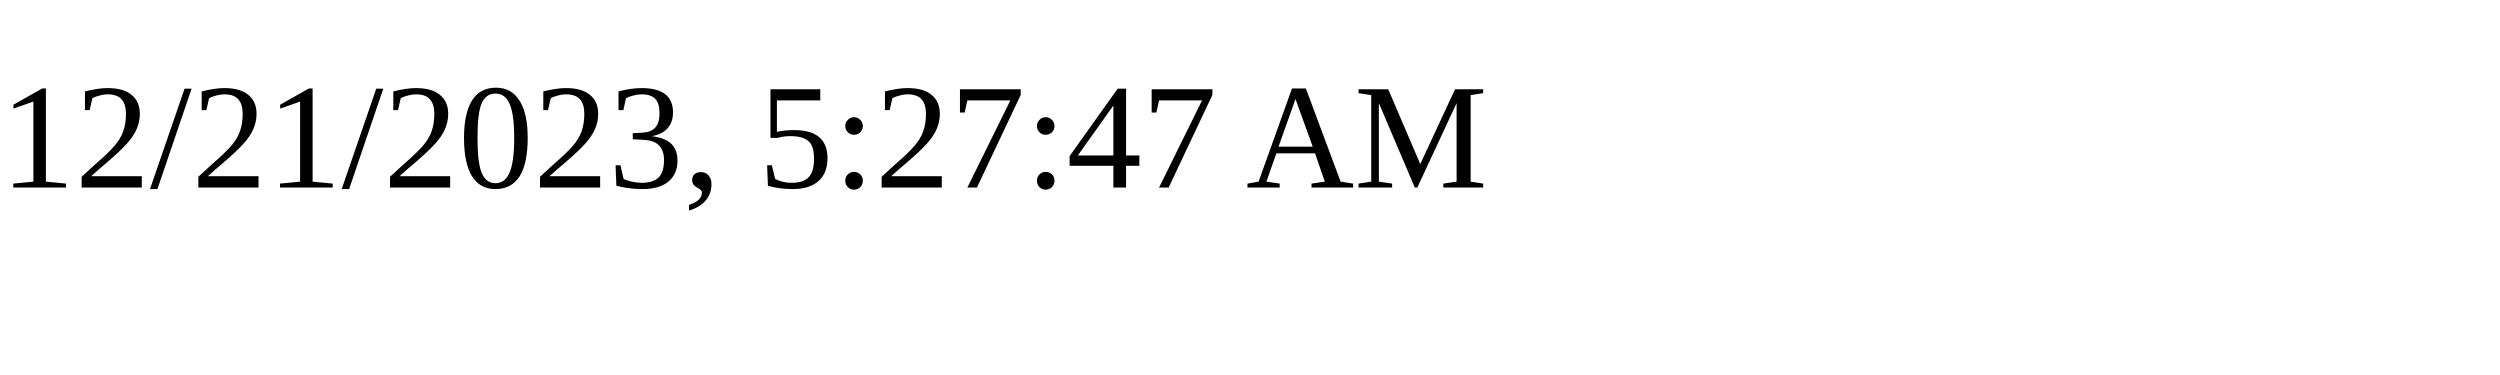
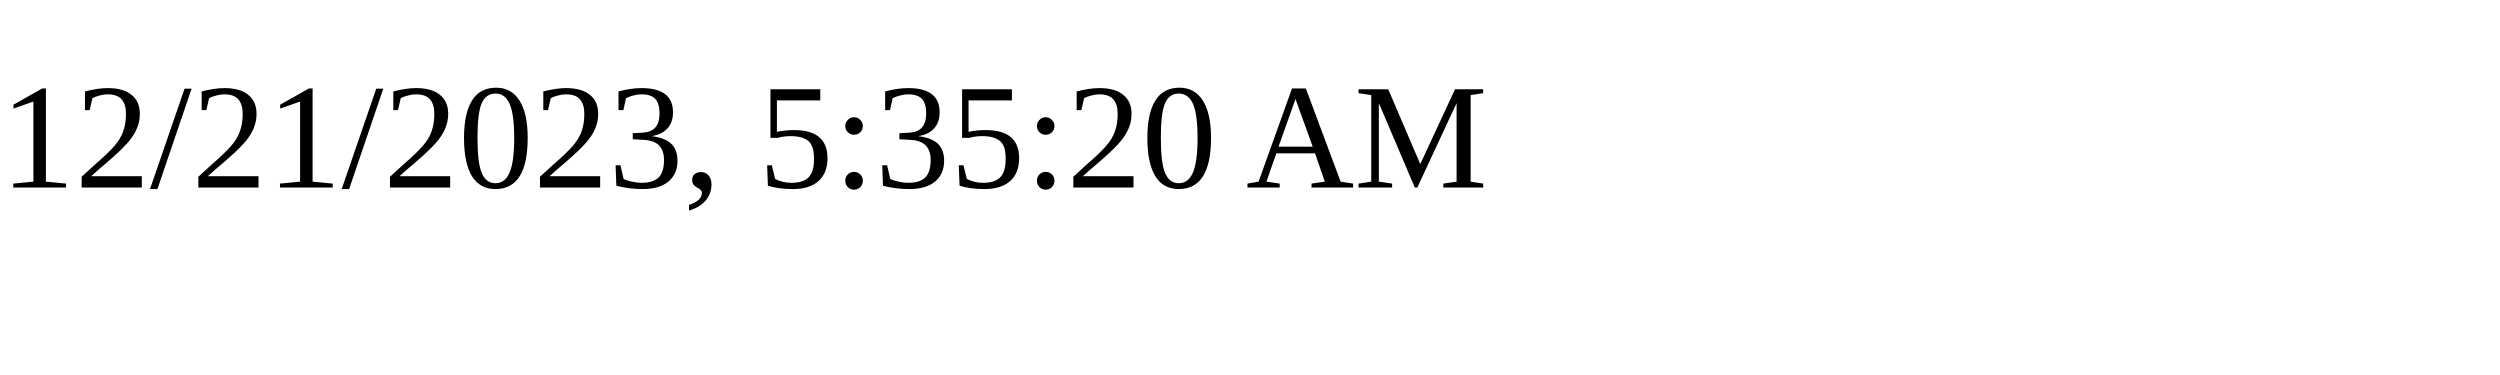
<svg xmlns="http://www.w3.org/2000/svg" height="30" width="200">
-   <text x="0" y="15">12/21/2023, 5:27:47 AM</text>
+   <text x="0" y="15">12/21/2023, 5:35:20 AM</text>
</svg>
